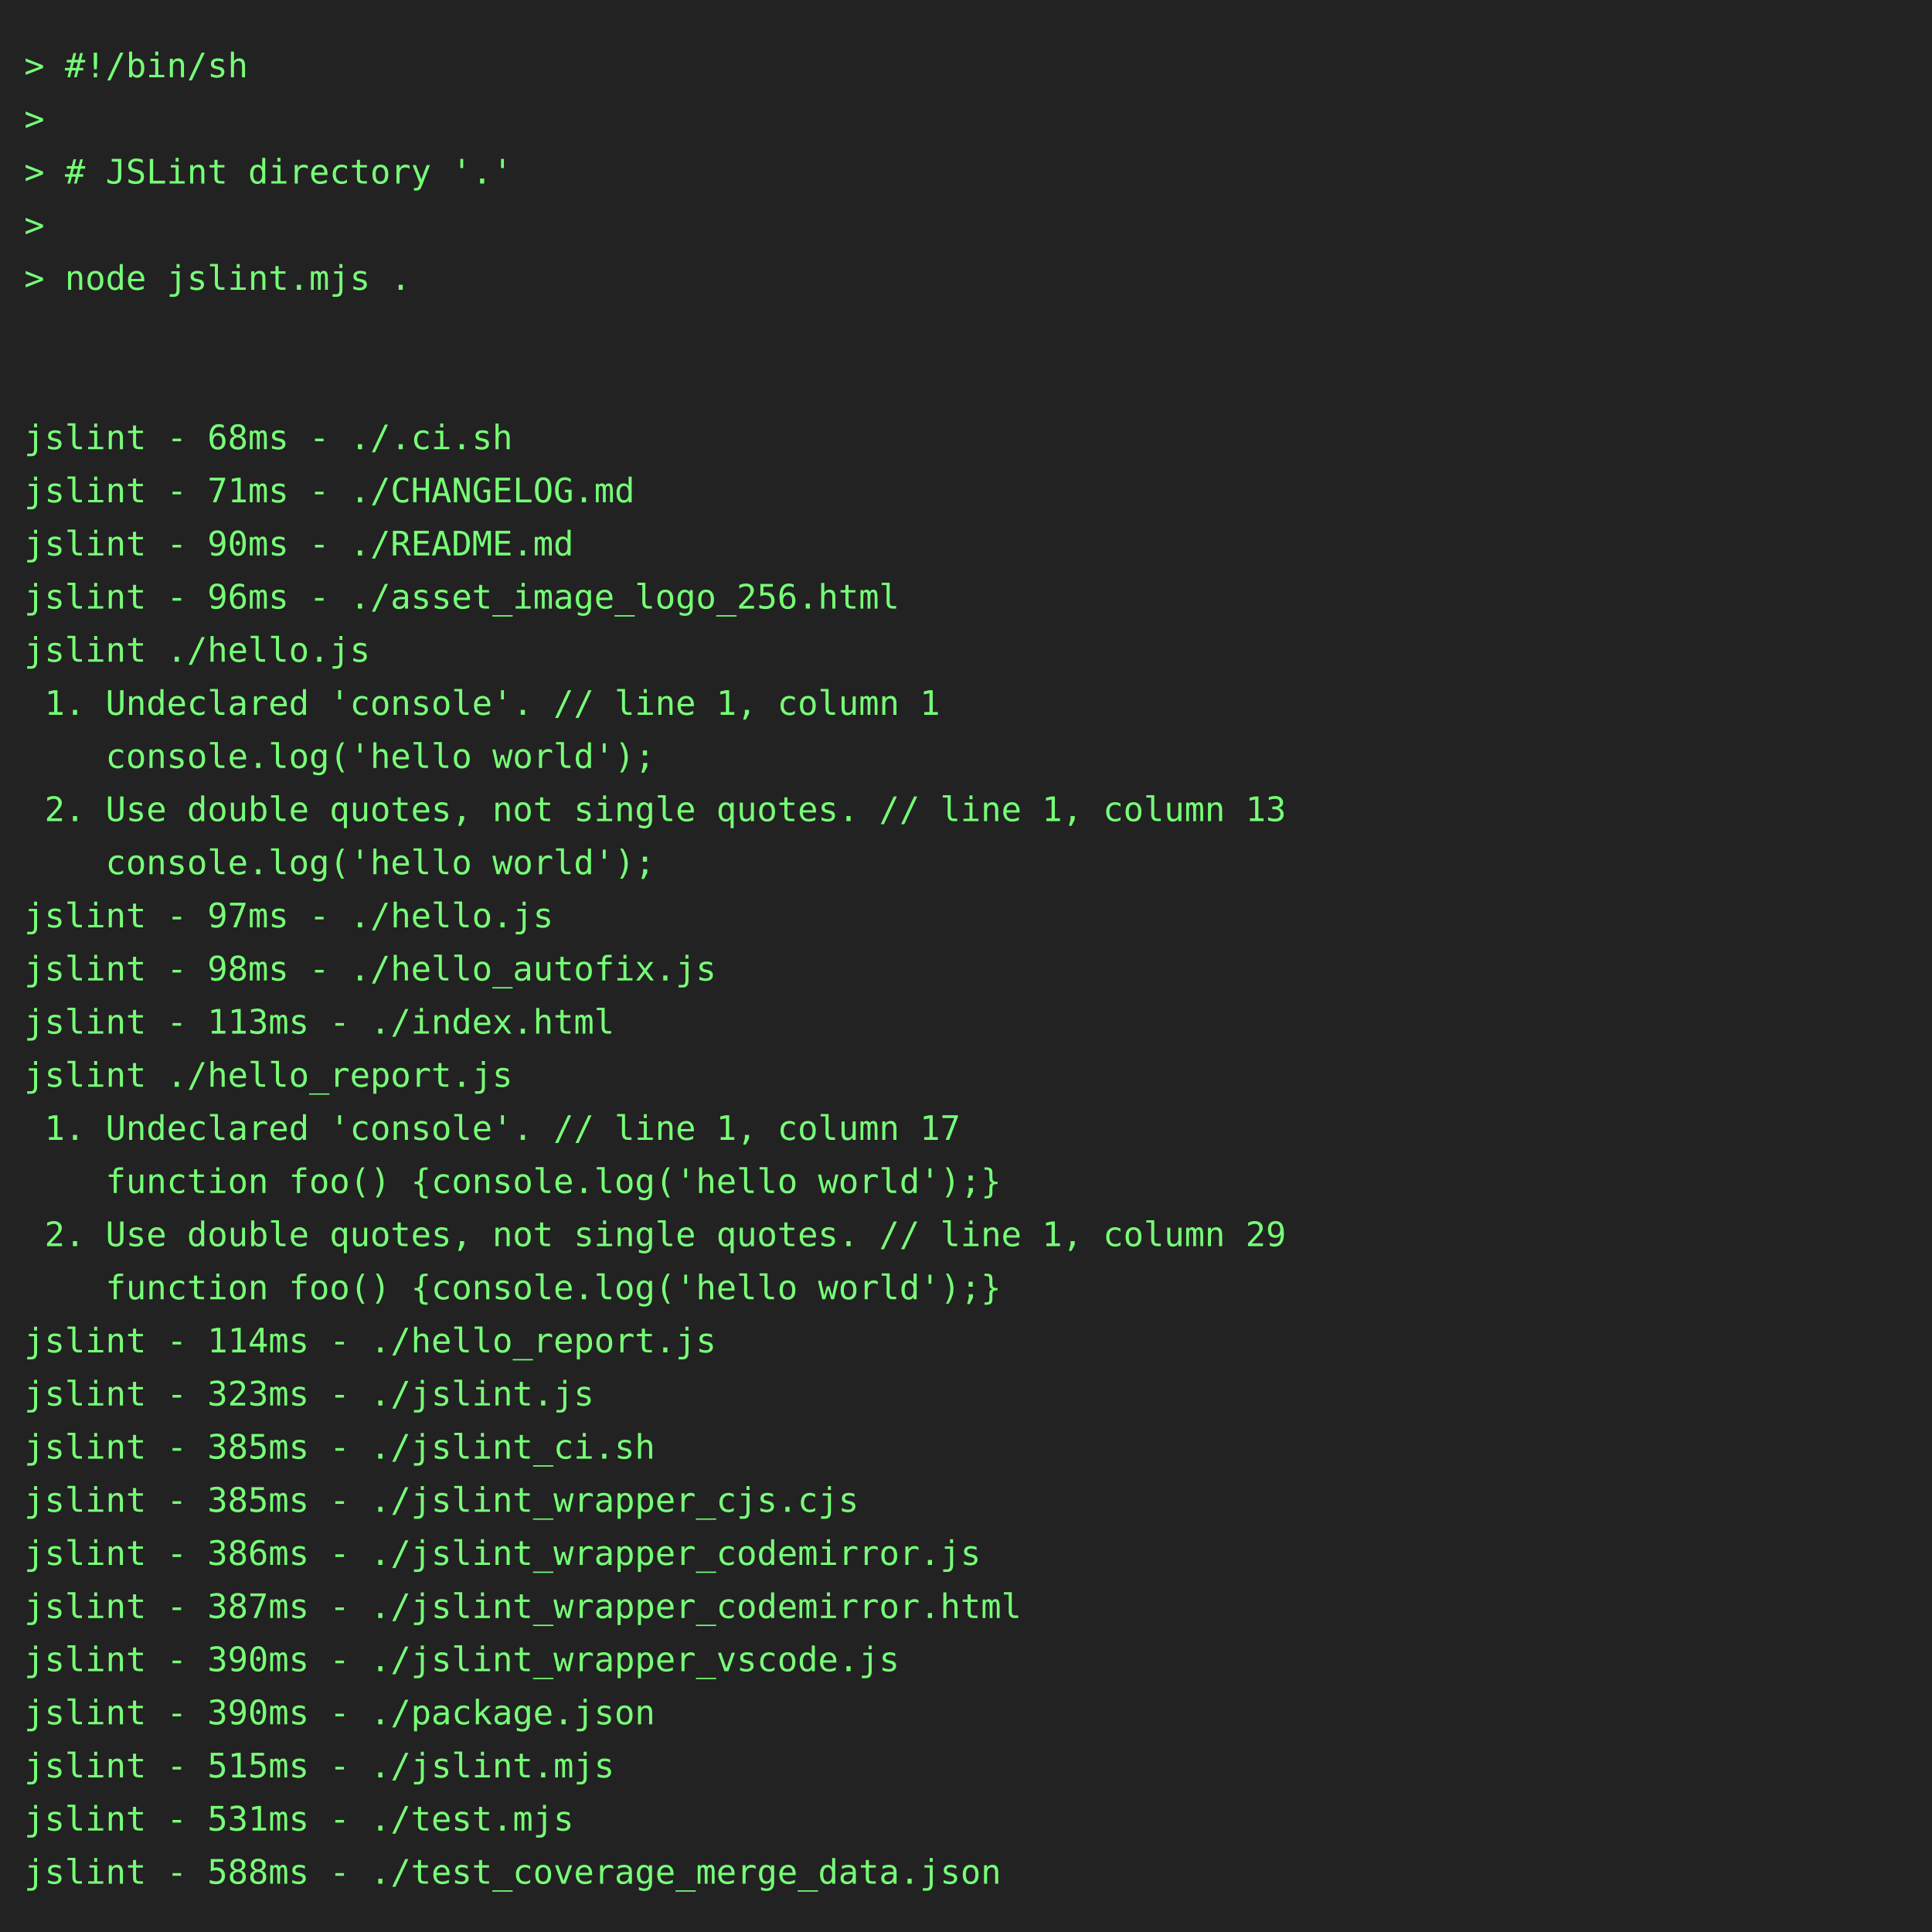
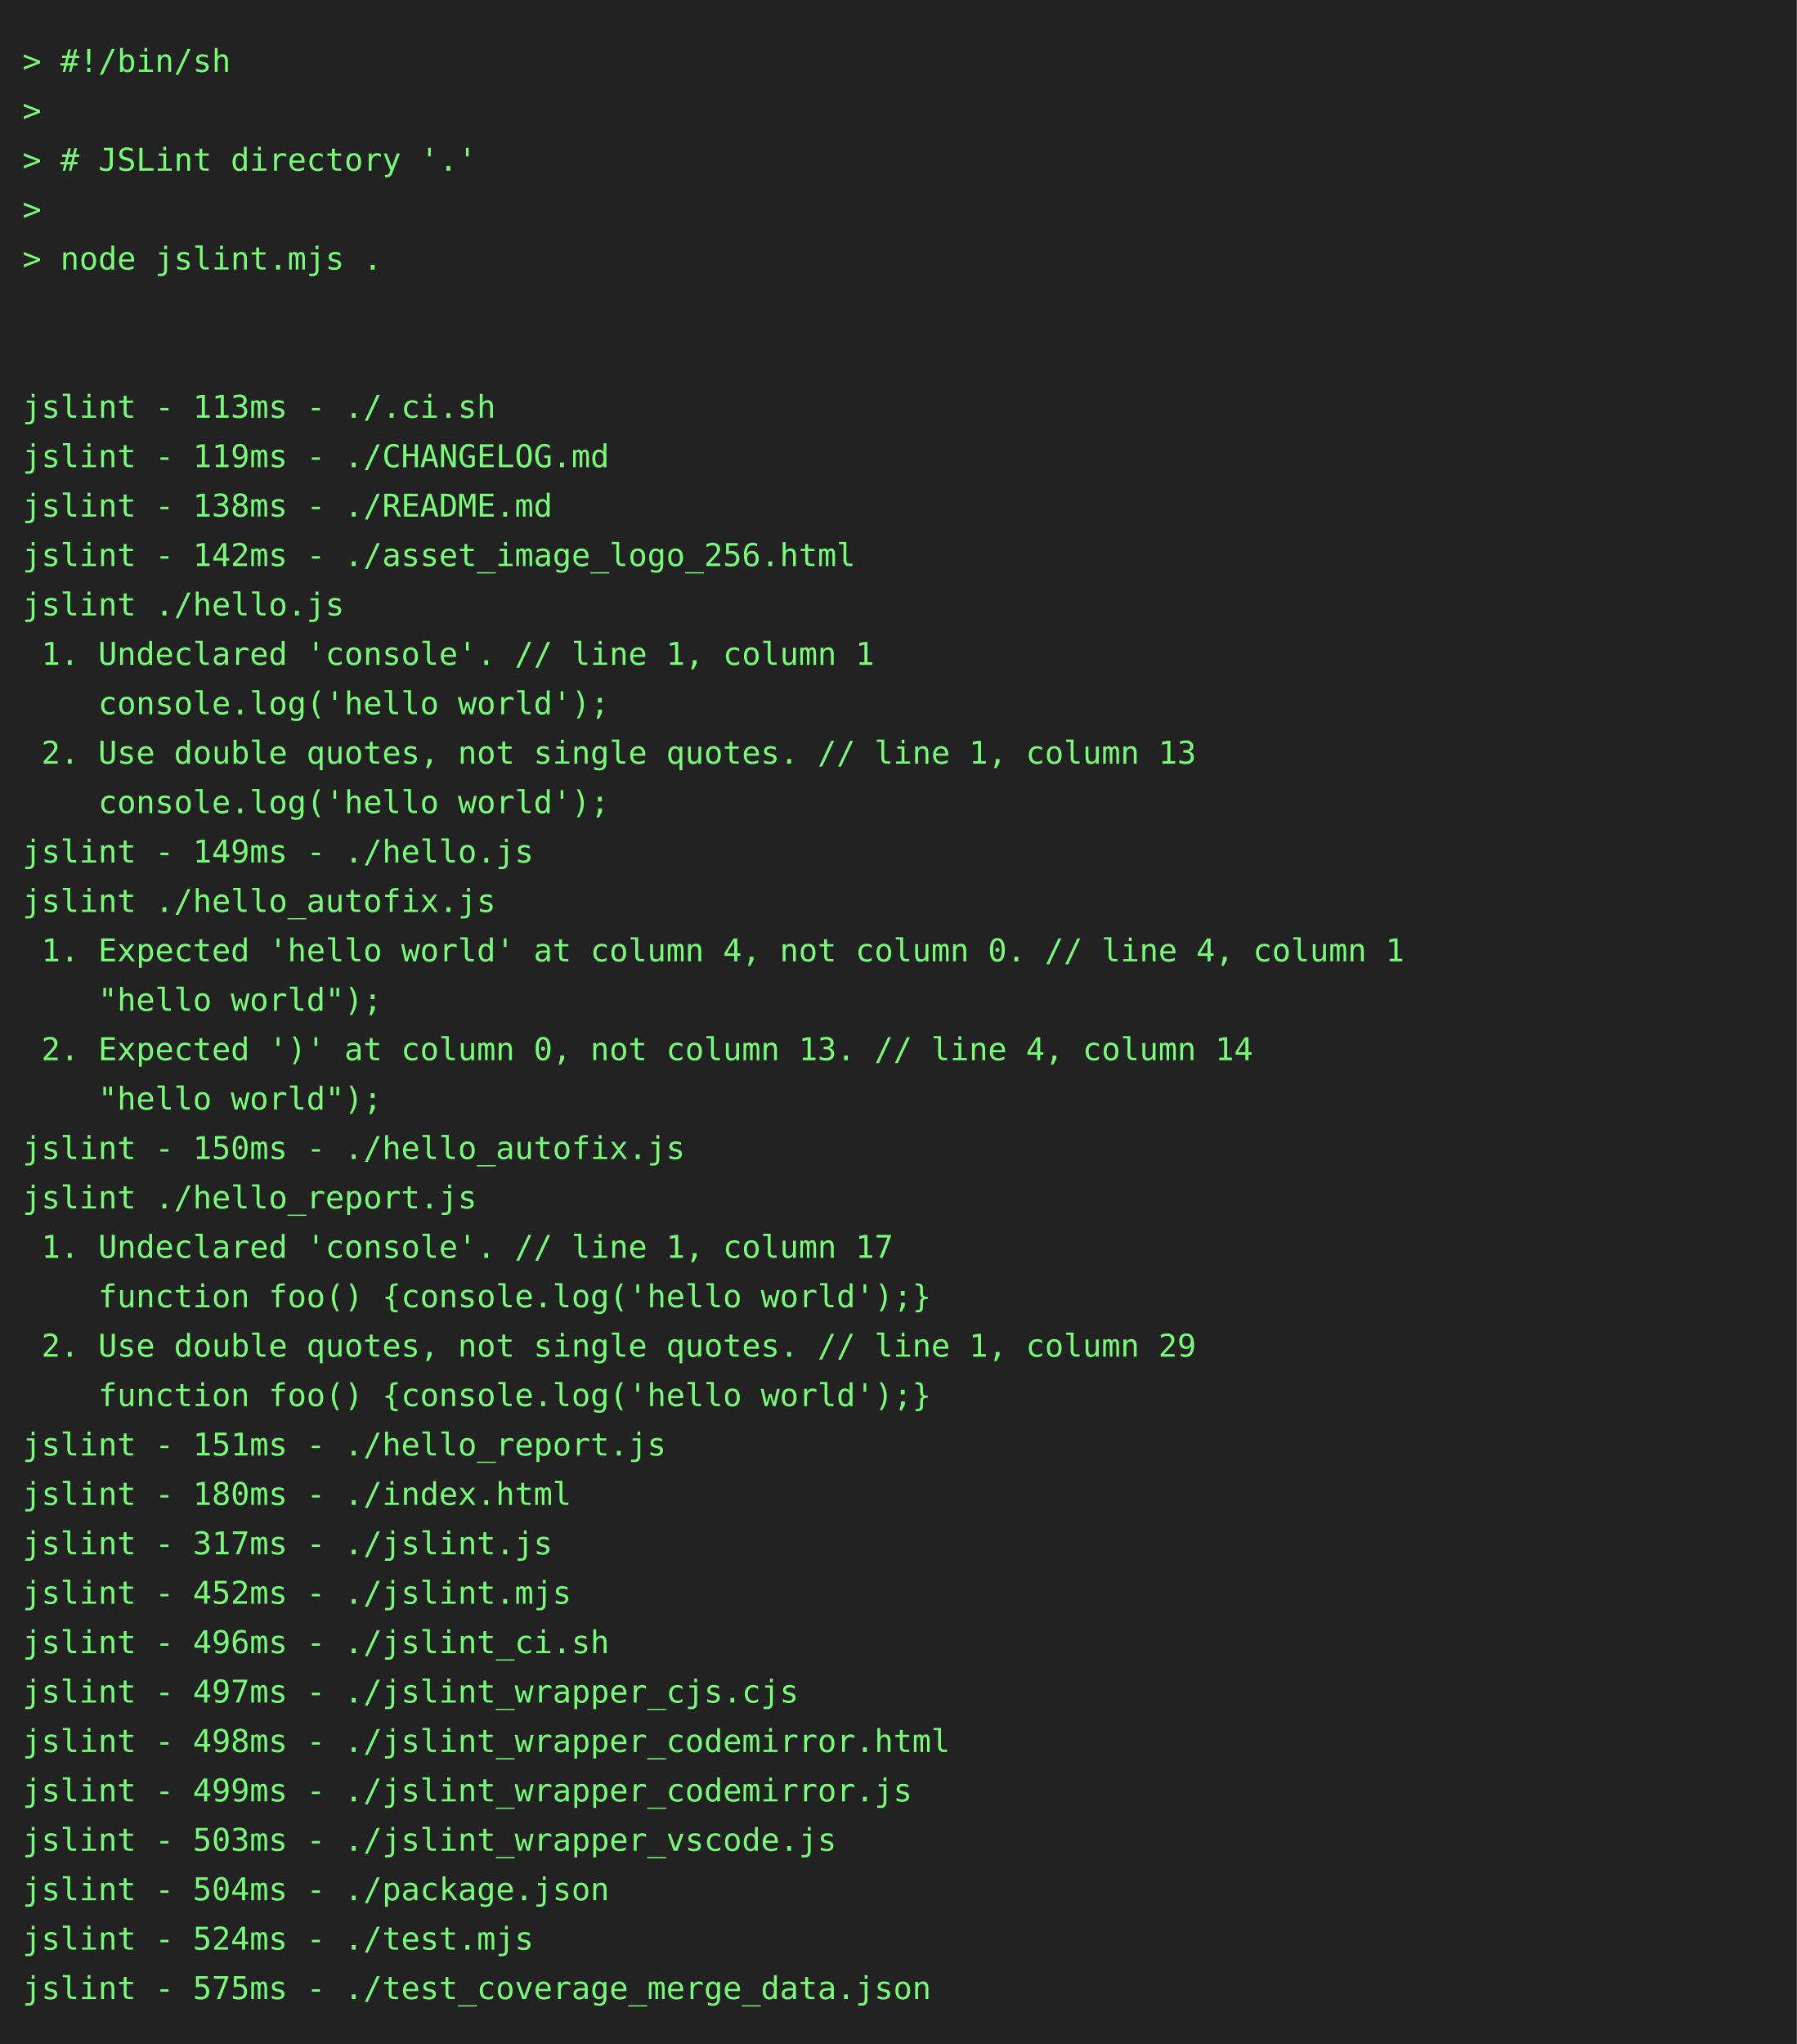
- <svg xmlns="http://www.w3.org/2000/svg" height="800" width="800">
-   <rect height="800" fill="#222" width="800" />
+ <svg xmlns="http://www.w3.org/2000/svg" height="910" width="800">
+   <rect height="910" fill="#222" width="800" />
  <text fill="#7f7" font-family="consolas, menlo, monospace" font-size="14" xml:space="preserve">
    <tspan lengthAdjust="spacingAndGlyphs" textLength="768" x="10" y="32">&gt; #!/bin/sh                                                                                      </tspan>
    <tspan lengthAdjust="spacingAndGlyphs" textLength="768" x="10" y="54">&gt;                                                                                                </tspan>
    <tspan lengthAdjust="spacingAndGlyphs" textLength="768" x="10" y="76">&gt; # JSLint directory '.'                                                                         </tspan>
    <tspan lengthAdjust="spacingAndGlyphs" textLength="768" x="10" y="98">&gt;                                                                                                </tspan>
    <tspan lengthAdjust="spacingAndGlyphs" textLength="768" x="10" y="120">&gt; node jslint.mjs .                                                                              </tspan>
    <tspan lengthAdjust="spacingAndGlyphs" textLength="768" x="10" y="142">                                                                                                 </tspan>
    <tspan lengthAdjust="spacingAndGlyphs" textLength="768" x="10" y="164">                                                                                                 </tspan>
-     <tspan lengthAdjust="spacingAndGlyphs" textLength="768" x="10" y="186">jslint - 68ms - ./.ci.sh                                                                         </tspan>
-     <tspan lengthAdjust="spacingAndGlyphs" textLength="768" x="10" y="208">jslint - 71ms - ./CHANGELOG.md                                                                   </tspan>
-     <tspan lengthAdjust="spacingAndGlyphs" textLength="768" x="10" y="230">jslint - 90ms - ./README.md                                                                      </tspan>
-     <tspan lengthAdjust="spacingAndGlyphs" textLength="768" x="10" y="252">jslint - 96ms - ./asset_image_logo_256.html                                                      </tspan>
+     <tspan lengthAdjust="spacingAndGlyphs" textLength="768" x="10" y="186">jslint - 113ms - ./.ci.sh                                                                        </tspan>
+     <tspan lengthAdjust="spacingAndGlyphs" textLength="768" x="10" y="208">jslint - 119ms - ./CHANGELOG.md                                                                  </tspan>
+     <tspan lengthAdjust="spacingAndGlyphs" textLength="768" x="10" y="230">jslint - 138ms - ./README.md                                                                     </tspan>
+     <tspan lengthAdjust="spacingAndGlyphs" textLength="768" x="10" y="252">jslint - 142ms - ./asset_image_logo_256.html                                                     </tspan>
    <tspan lengthAdjust="spacingAndGlyphs" textLength="768" x="10" y="274">jslint ./hello.js                                                                                </tspan>
    <tspan lengthAdjust="spacingAndGlyphs" textLength="768" x="10" y="296"> 1. Undeclared 'console'. // line 1, column 1                                                    </tspan>
    <tspan lengthAdjust="spacingAndGlyphs" textLength="768" x="10" y="318">    console.log('hello world');                                                                  </tspan>
    <tspan lengthAdjust="spacingAndGlyphs" textLength="768" x="10" y="340"> 2. Use double quotes, not single quotes. // line 1, column 13                                   </tspan>
    <tspan lengthAdjust="spacingAndGlyphs" textLength="768" x="10" y="362">    console.log('hello world');                                                                  </tspan>
-     <tspan lengthAdjust="spacingAndGlyphs" textLength="768" x="10" y="384">jslint - 97ms - ./hello.js                                                                       </tspan>
-     <tspan lengthAdjust="spacingAndGlyphs" textLength="768" x="10" y="406">jslint - 98ms - ./hello_autofix.js                                                               </tspan>
-     <tspan lengthAdjust="spacingAndGlyphs" textLength="768" x="10" y="428">jslint - 113ms - ./index.html                                                                    </tspan>
-     <tspan lengthAdjust="spacingAndGlyphs" textLength="768" x="10" y="450">jslint ./hello_report.js                                                                         </tspan>
-     <tspan lengthAdjust="spacingAndGlyphs" textLength="768" x="10" y="472"> 1. Undeclared 'console'. // line 1, column 17                                                   </tspan>
-     <tspan lengthAdjust="spacingAndGlyphs" textLength="768" x="10" y="494">    function foo() {console.log('hello world');}                                                 </tspan>
-     <tspan lengthAdjust="spacingAndGlyphs" textLength="768" x="10" y="516"> 2. Use double quotes, not single quotes. // line 1, column 29                                   </tspan>
-     <tspan lengthAdjust="spacingAndGlyphs" textLength="768" x="10" y="538">    function foo() {console.log('hello world');}                                                 </tspan>
-     <tspan lengthAdjust="spacingAndGlyphs" textLength="768" x="10" y="560">jslint - 114ms - ./hello_report.js                                                               </tspan>
-     <tspan lengthAdjust="spacingAndGlyphs" textLength="768" x="10" y="582">jslint - 323ms - ./jslint.js                                                                     </tspan>
-     <tspan lengthAdjust="spacingAndGlyphs" textLength="768" x="10" y="604">jslint - 385ms - ./jslint_ci.sh                                                                  </tspan>
-     <tspan lengthAdjust="spacingAndGlyphs" textLength="768" x="10" y="626">jslint - 385ms - ./jslint_wrapper_cjs.cjs                                                        </tspan>
-     <tspan lengthAdjust="spacingAndGlyphs" textLength="768" x="10" y="648">jslint - 386ms - ./jslint_wrapper_codemirror.js                                                  </tspan>
-     <tspan lengthAdjust="spacingAndGlyphs" textLength="768" x="10" y="670">jslint - 387ms - ./jslint_wrapper_codemirror.html                                                </tspan>
-     <tspan lengthAdjust="spacingAndGlyphs" textLength="768" x="10" y="692">jslint - 390ms - ./jslint_wrapper_vscode.js                                                      </tspan>
-     <tspan lengthAdjust="spacingAndGlyphs" textLength="768" x="10" y="714">jslint - 390ms - ./package.json                                                                  </tspan>
-     <tspan lengthAdjust="spacingAndGlyphs" textLength="768" x="10" y="736">jslint - 515ms - ./jslint.mjs                                                                    </tspan>
-     <tspan lengthAdjust="spacingAndGlyphs" textLength="768" x="10" y="758">jslint - 531ms - ./test.mjs                                                                      </tspan>
-     <tspan lengthAdjust="spacingAndGlyphs" textLength="768" x="10" y="780">jslint - 588ms - ./test_coverage_merge_data.json                                                 </tspan>
+     <tspan lengthAdjust="spacingAndGlyphs" textLength="768" x="10" y="384">jslint - 149ms - ./hello.js                                                                      </tspan>
+     <tspan lengthAdjust="spacingAndGlyphs" textLength="768" x="10" y="406">jslint ./hello_autofix.js                                                                        </tspan>
+     <tspan lengthAdjust="spacingAndGlyphs" textLength="768" x="10" y="428"> 1. Expected 'hello world' at column 4, not column 0. // line 4, column 1                        </tspan>
+     <tspan lengthAdjust="spacingAndGlyphs" textLength="768" x="10" y="450">    "hello world");                                                                              </tspan>
+     <tspan lengthAdjust="spacingAndGlyphs" textLength="768" x="10" y="472"> 2. Expected ')' at column 0, not column 13. // line 4, column 14                                </tspan>
+     <tspan lengthAdjust="spacingAndGlyphs" textLength="768" x="10" y="494">    "hello world");                                                                              </tspan>
+     <tspan lengthAdjust="spacingAndGlyphs" textLength="768" x="10" y="516">jslint - 150ms - ./hello_autofix.js                                                              </tspan>
+     <tspan lengthAdjust="spacingAndGlyphs" textLength="768" x="10" y="538">jslint ./hello_report.js                                                                         </tspan>
+     <tspan lengthAdjust="spacingAndGlyphs" textLength="768" x="10" y="560"> 1. Undeclared 'console'. // line 1, column 17                                                   </tspan>
+     <tspan lengthAdjust="spacingAndGlyphs" textLength="768" x="10" y="582">    function foo() {console.log('hello world');}                                                 </tspan>
+     <tspan lengthAdjust="spacingAndGlyphs" textLength="768" x="10" y="604"> 2. Use double quotes, not single quotes. // line 1, column 29                                   </tspan>
+     <tspan lengthAdjust="spacingAndGlyphs" textLength="768" x="10" y="626">    function foo() {console.log('hello world');}                                                 </tspan>
+     <tspan lengthAdjust="spacingAndGlyphs" textLength="768" x="10" y="648">jslint - 151ms - ./hello_report.js                                                               </tspan>
+     <tspan lengthAdjust="spacingAndGlyphs" textLength="768" x="10" y="670">jslint - 180ms - ./index.html                                                                    </tspan>
+     <tspan lengthAdjust="spacingAndGlyphs" textLength="768" x="10" y="692">jslint - 317ms - ./jslint.js                                                                     </tspan>
+     <tspan lengthAdjust="spacingAndGlyphs" textLength="768" x="10" y="714">jslint - 452ms - ./jslint.mjs                                                                    </tspan>
+     <tspan lengthAdjust="spacingAndGlyphs" textLength="768" x="10" y="736">jslint - 496ms - ./jslint_ci.sh                                                                  </tspan>
+     <tspan lengthAdjust="spacingAndGlyphs" textLength="768" x="10" y="758">jslint - 497ms - ./jslint_wrapper_cjs.cjs                                                        </tspan>
+     <tspan lengthAdjust="spacingAndGlyphs" textLength="768" x="10" y="780">jslint - 498ms - ./jslint_wrapper_codemirror.html                                                </tspan>
+     <tspan lengthAdjust="spacingAndGlyphs" textLength="768" x="10" y="802">jslint - 499ms - ./jslint_wrapper_codemirror.js                                                  </tspan>
+     <tspan lengthAdjust="spacingAndGlyphs" textLength="768" x="10" y="824">jslint - 503ms - ./jslint_wrapper_vscode.js                                                      </tspan>
+     <tspan lengthAdjust="spacingAndGlyphs" textLength="768" x="10" y="846">jslint - 504ms - ./package.json                                                                  </tspan>
+     <tspan lengthAdjust="spacingAndGlyphs" textLength="768" x="10" y="868">jslint - 524ms - ./test.mjs                                                                      </tspan>
+     <tspan lengthAdjust="spacingAndGlyphs" textLength="768" x="10" y="890">jslint - 575ms - ./test_coverage_merge_data.json                                                 </tspan>
  </text>
</svg>
